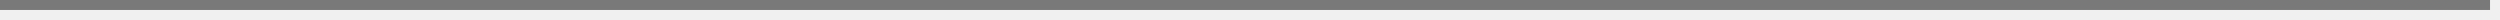
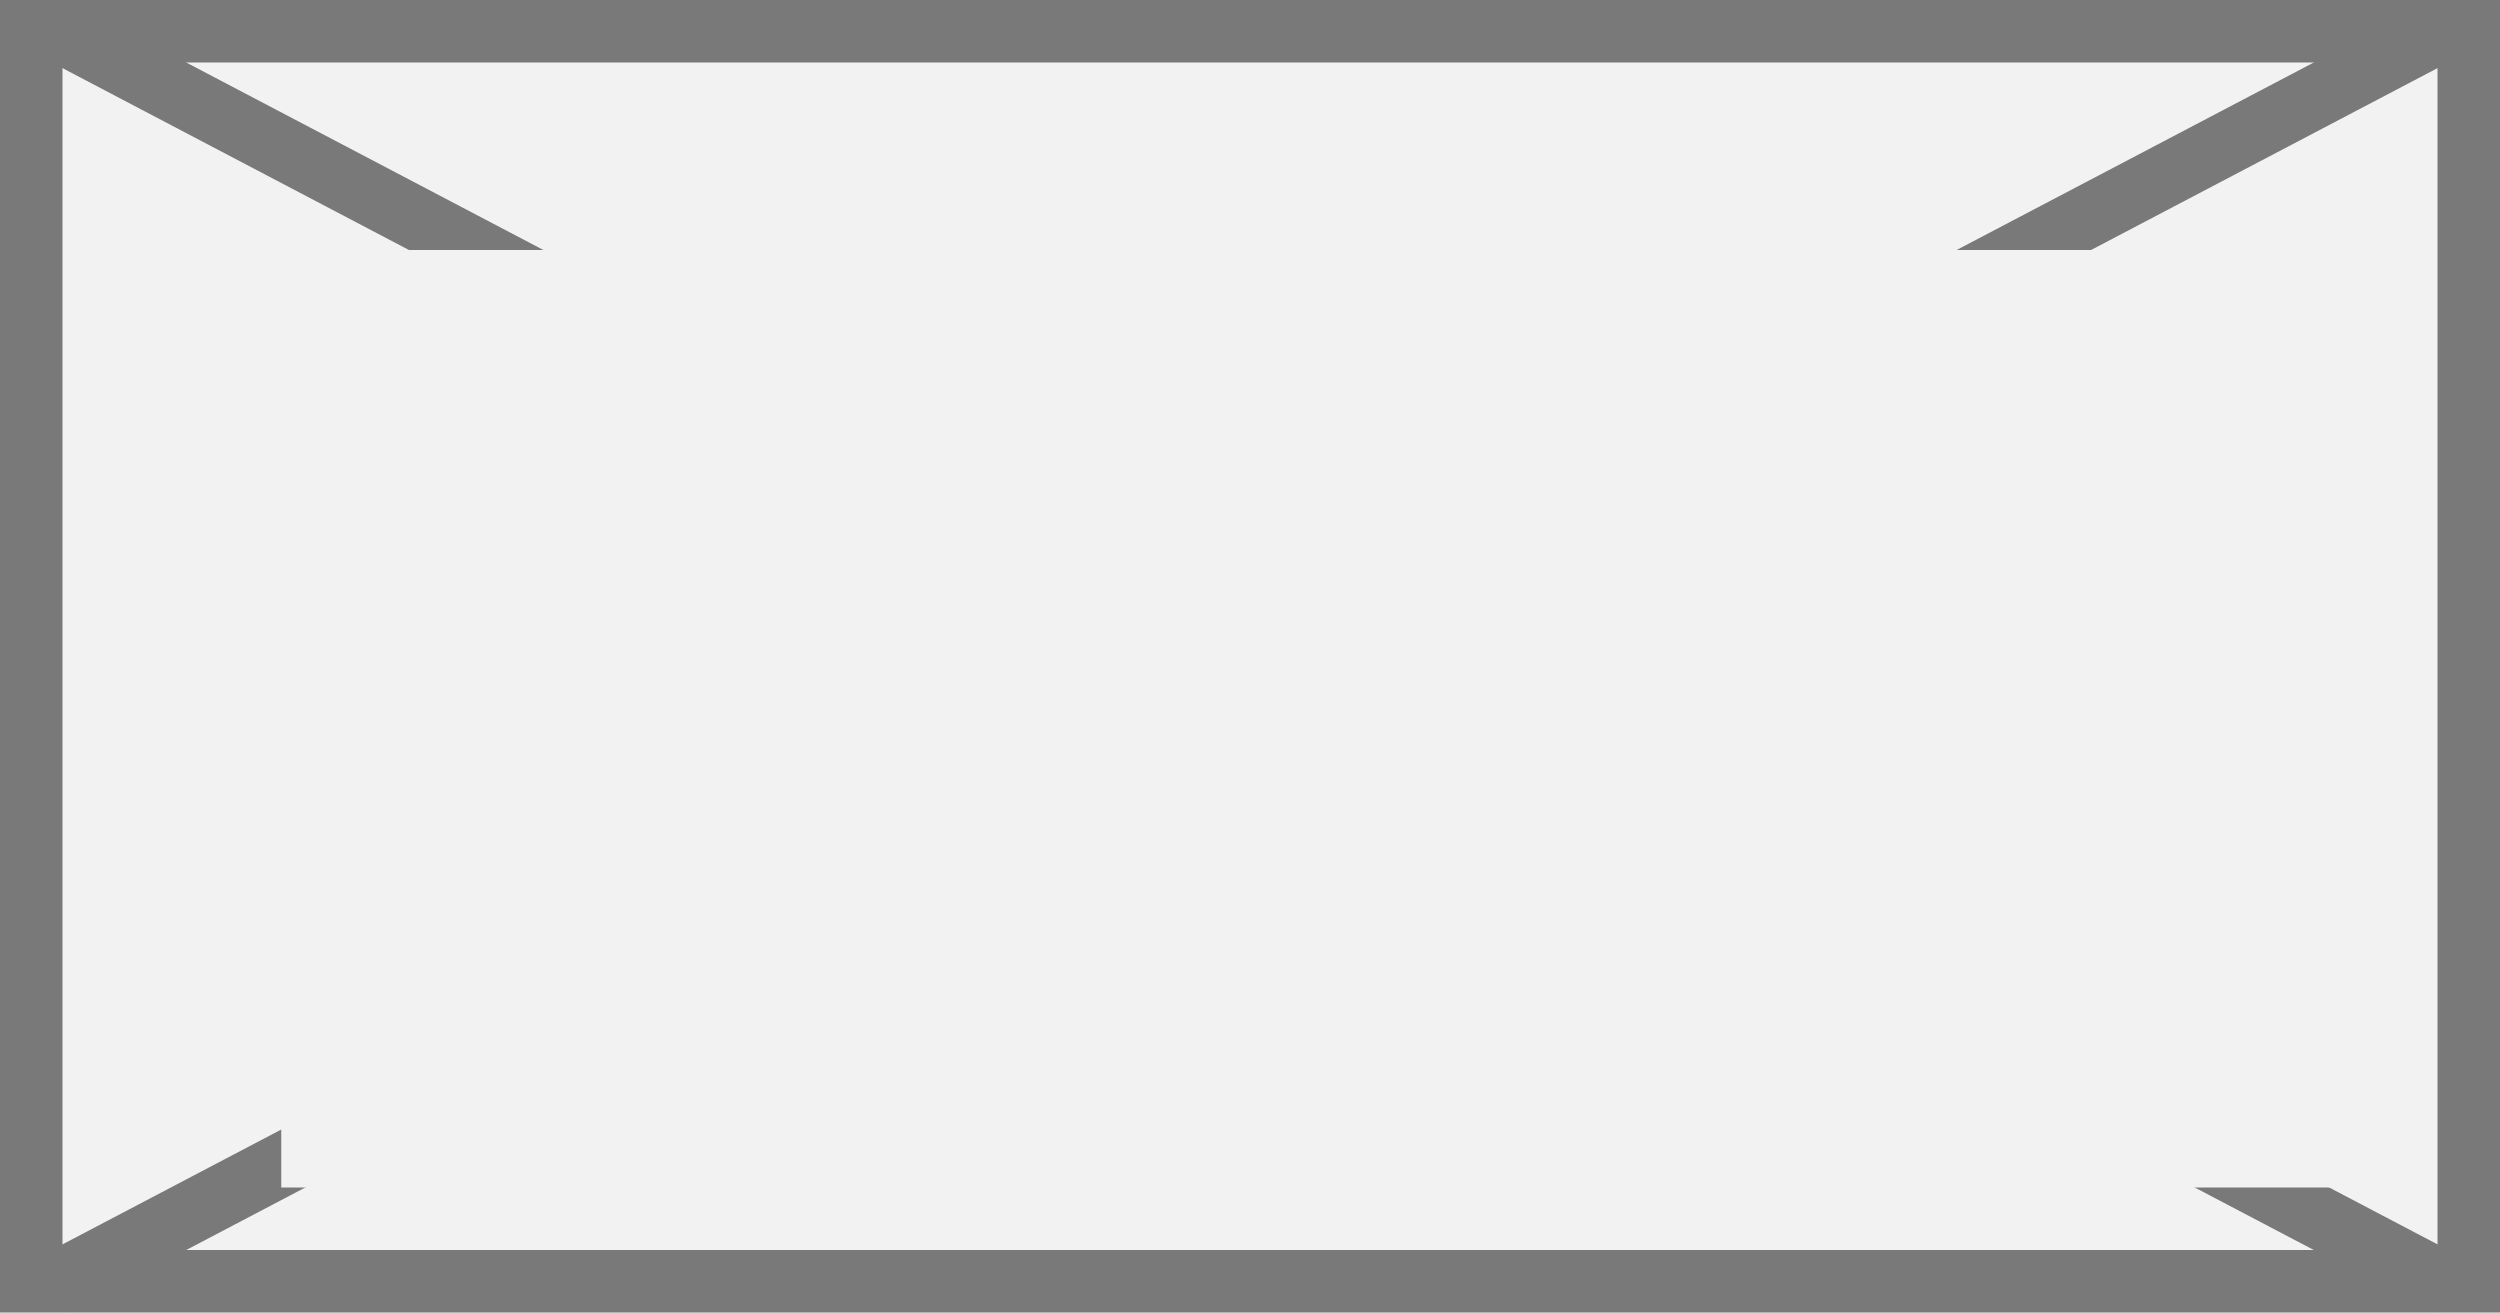
- <svg xmlns="http://www.w3.org/2000/svg" version="1.1" width="251px" height="2px">
-   <g transform="matrix(1 0 0 1 -1069 -1234 )">
-     <path d="M 1069 1234.5  L 1319 1234.5  " stroke-width="1" stroke="#797979" fill="none" />
+ <svg xmlns="http://www.w3.org/2000/svg" version="1.1" width="40px" height="21px">
+   <defs>
+     <mask fill="white" id="clip131">
+       <path d="M 1315.5 103  L 1348.5 103  L 1348.5 118  L 1315.5 118  Z M 1311 99  L 1351 99  L 1351 120  L 1311 120  Z " fill-rule="evenodd" />
+     </mask>
+   </defs>
+   <g transform="matrix(1 0 0 1 -1311 -99 )">
+     <path d="M 1311.5 99.5  L 1350.5 99.5  L 1350.5 119.5  L 1311.5 119.5  L 1311.5 99.5  Z " fill-rule="nonzero" fill="#f2f2f2" stroke="none" />
+     <path d="M 1311.5 99.5  L 1350.5 99.5  L 1350.5 119.5  L 1311.5 119.5  L 1311.5 99.5  Z " stroke-width="1" stroke="#797979" fill="none" />
+     <path d="M 1311.843 99.443  L 1350.157 119.557  M 1350.157 99.443  L 1311.843 119.557  " stroke-width="1" stroke="#797979" fill="none" mask="url(#clip131)" />
  </g>
</svg>
